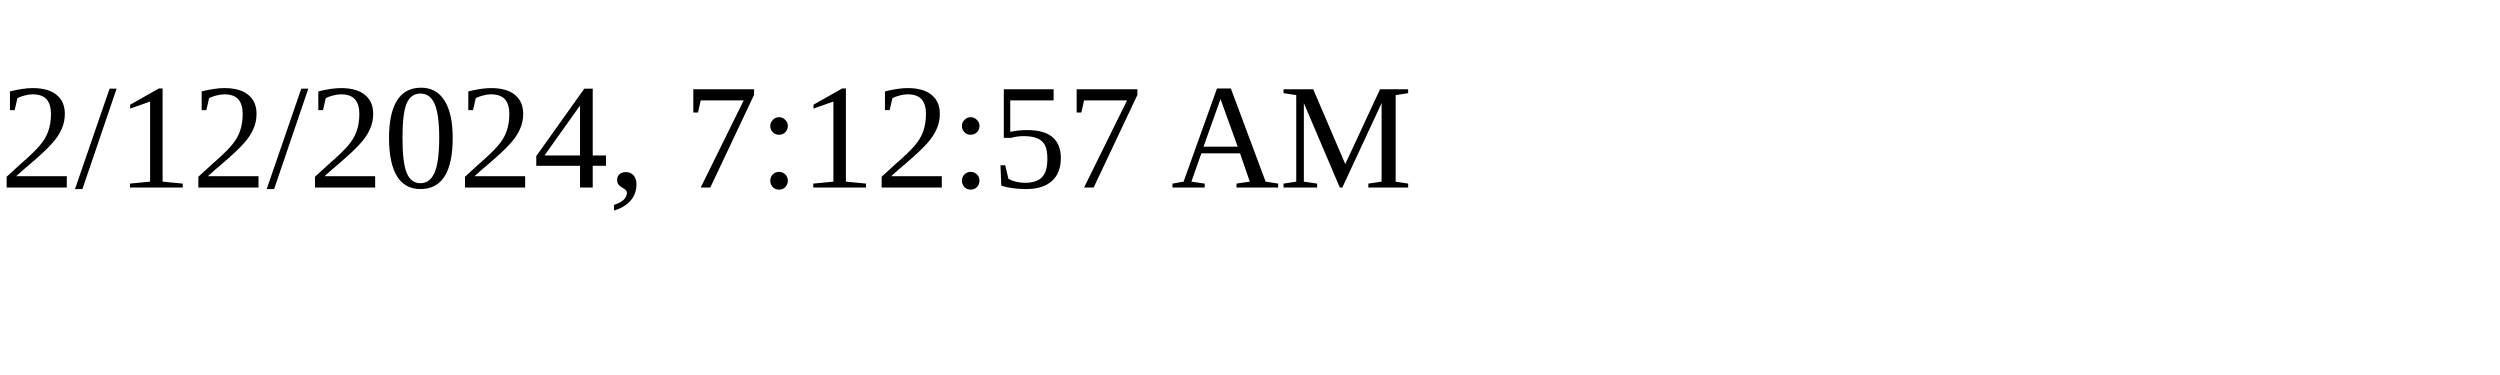
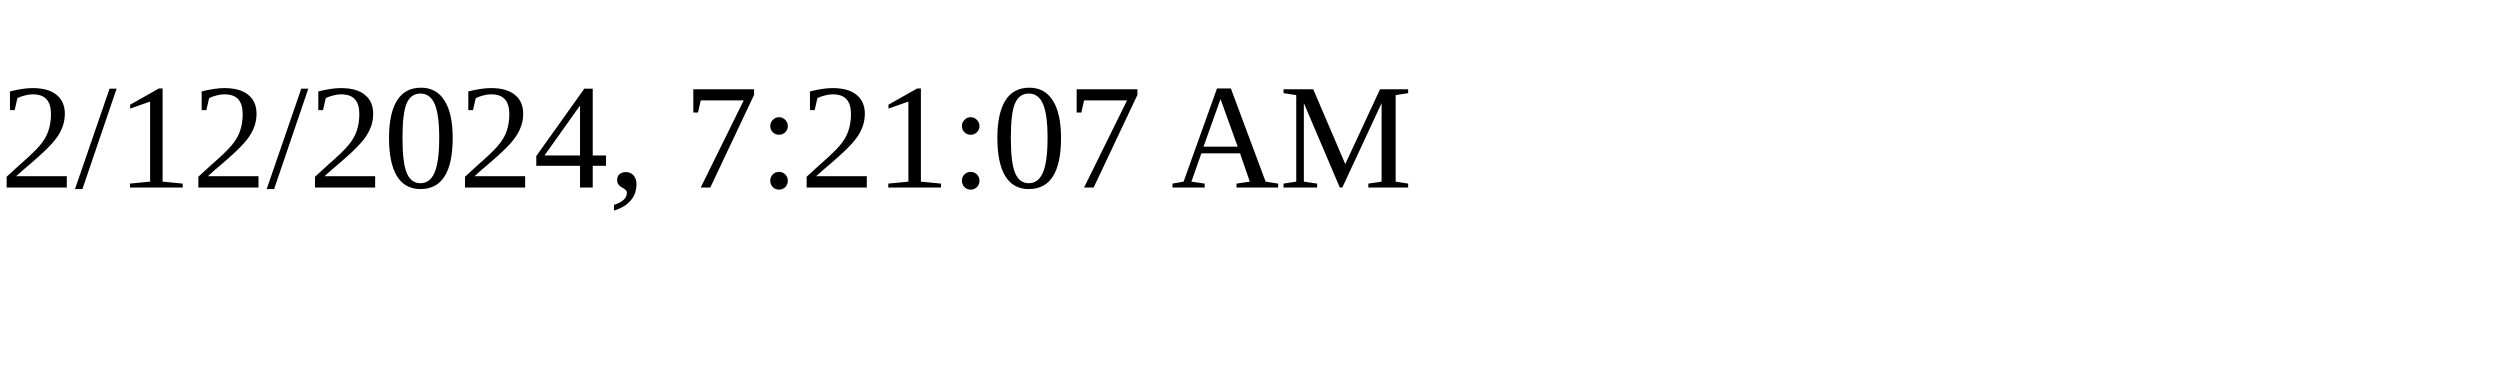
<svg xmlns="http://www.w3.org/2000/svg" height="30" width="200">
-   <text x="0" y="15">2/12/2024, 7:12:57 AM</text>
+   <text x="0" y="15">2/12/2024, 7:21:07 AM</text>
</svg>
